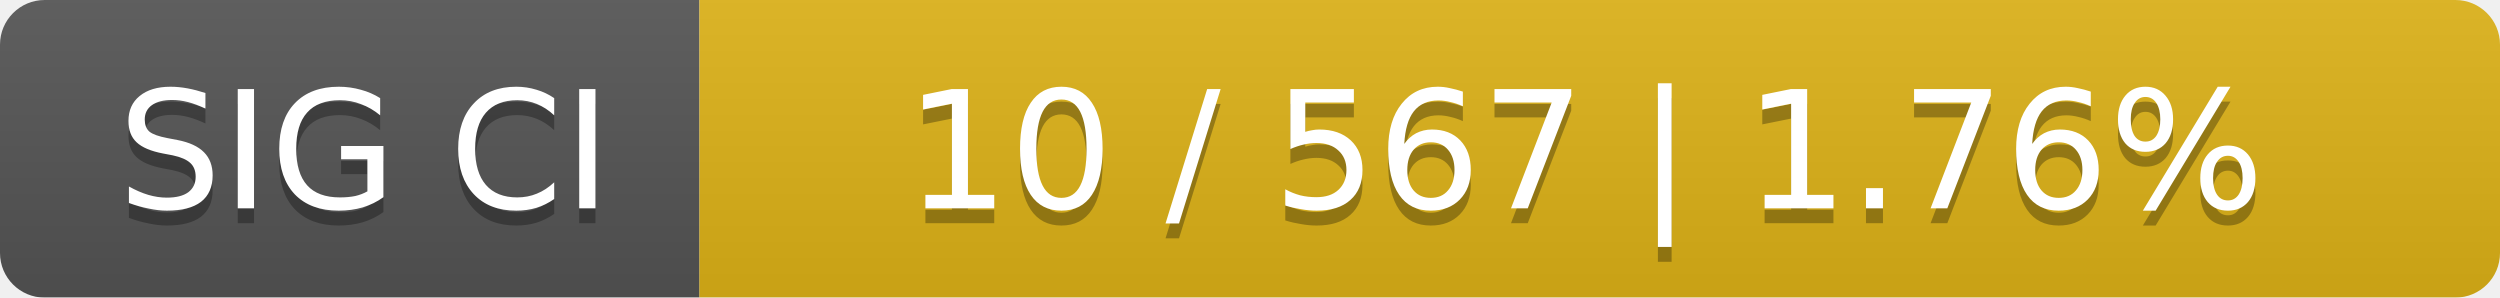
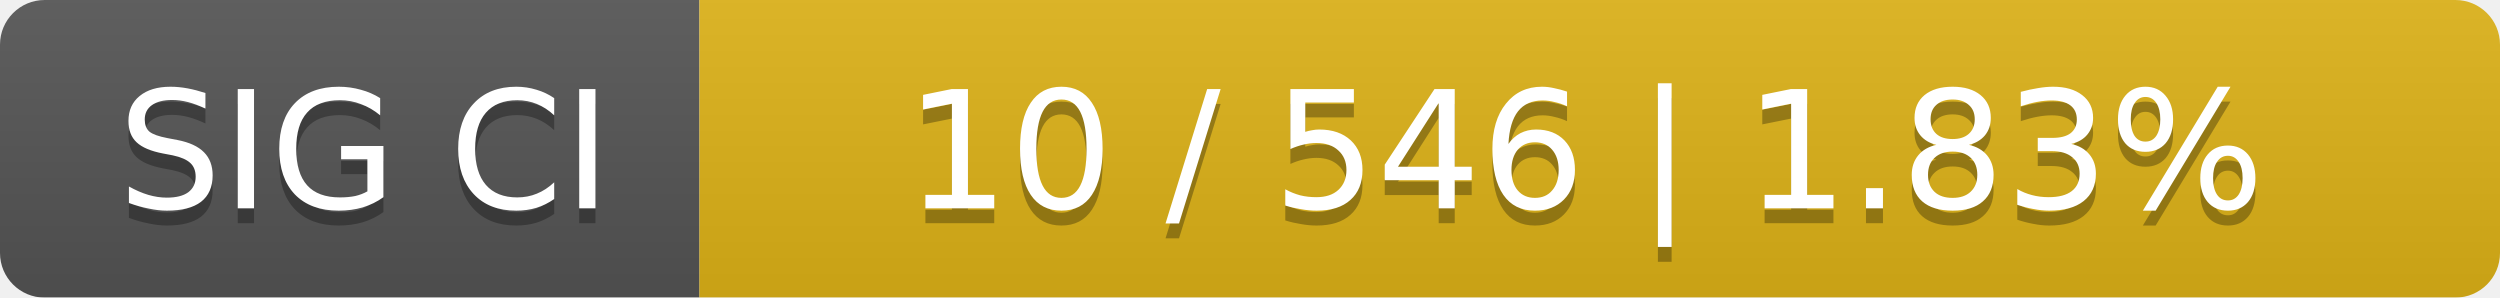
<svg xmlns="http://www.w3.org/2000/svg" width="168" height="20">
  <linearGradient id="smooth" x2="0" y2="100%">
    <stop offset="0" stop-color="#bbb" stop-opacity=".1" />
    <stop offset="1" stop-opacity=".1" />
  </linearGradient>
  <mask id="round">
    <rect width="168" height="20" rx="3" fill="#fff" />
  </mask>
  <g mask="url(#round)">
    <rect width="47" height="20" fill="#555" />
    <rect x="47" width="121" height="20" fill="#dfb317" />
    <rect width="168" height="20" fill="url(#smooth)" />
  </g>
  <g fill="#fff" text-anchor="middle" font-family="DejaVu Sans,Verdana,Geneva,sans-serif" font-size="11">
    <text x="24.5" y="15" fill="#010101" fill-opacity=".3">SIG CI</text>
    <text x="24.5" y="14">SIG CI</text>
-     <text x="106.5" y="15" fill="#010101" fill-opacity=".3">10 / 567    |    1.76%</text>
-     <text x="106.5" y="14">10 / 567    |    1.76%</text>
+     <text x="106.5" y="15" fill="#010101" fill-opacity=".3">10 / 546    |    1.83%</text>
+     <text x="106.5" y="14">10 / 546    |    1.83%</text>
  </g>
</svg>
